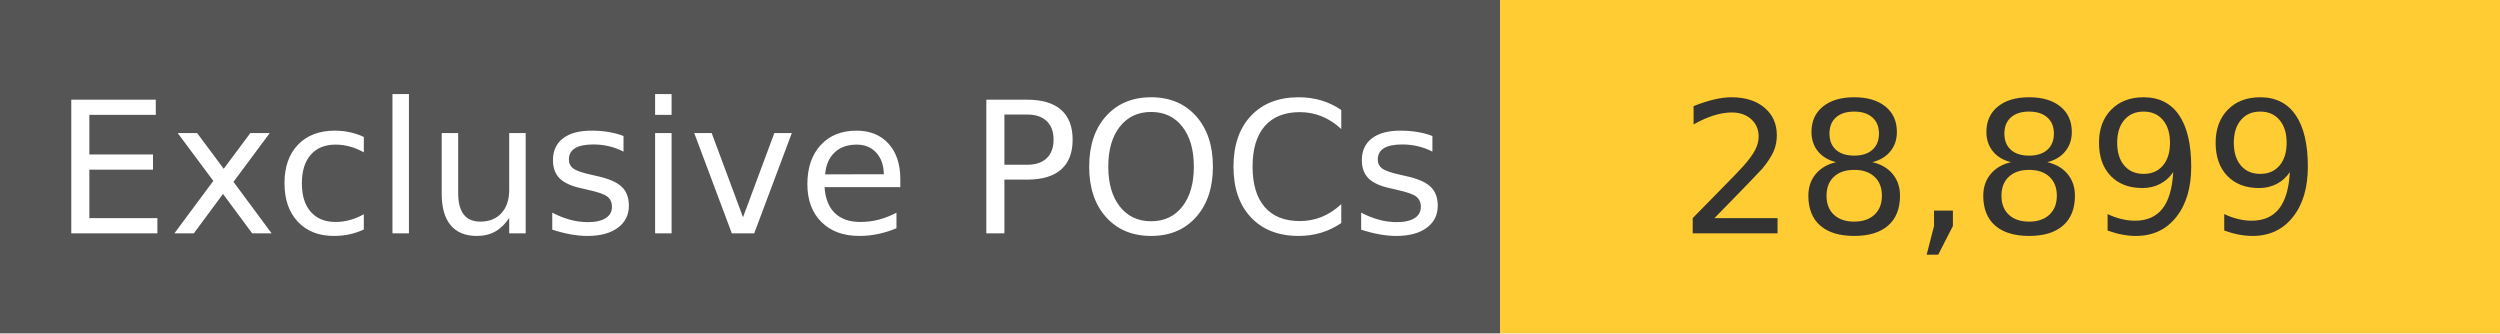
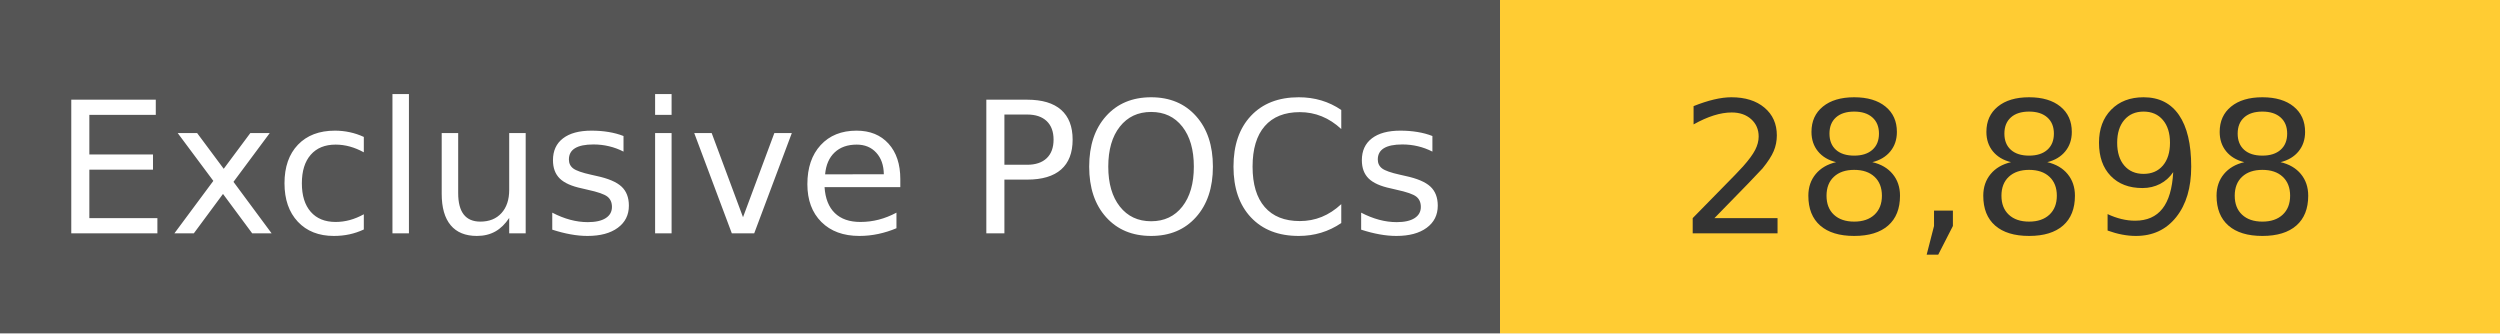
<svg xmlns="http://www.w3.org/2000/svg" width="150" height="20" role="img">
  <linearGradient id="s" x2="0" y2="100%">
    <stop offset="0" stop-color="#bbb" stop-opacity=".1" />
    <stop offset="1" stop-opacity=".1" />
  </linearGradient>
  <g>
    <rect width="90" height="20" fill="#555" />
    <rect x="90" width="267" height="20" fill="#ffcc33" />
  </g>
  <g fill="#fff" text-anchor="middle" font-family="Verdana,Geneva,DejaVu Sans,sans-serif" text-rendering="geometricPrecision" font-size="110">
    <text x="450" y="140" transform="scale(.1)" fill="#fff">
            Exclusive POCs
        </text>
    <text x="1200" y="140" transform="scale(.1)" fill="#333">
-             28,899
+             28,898
        </text>
  </g>
</svg>
